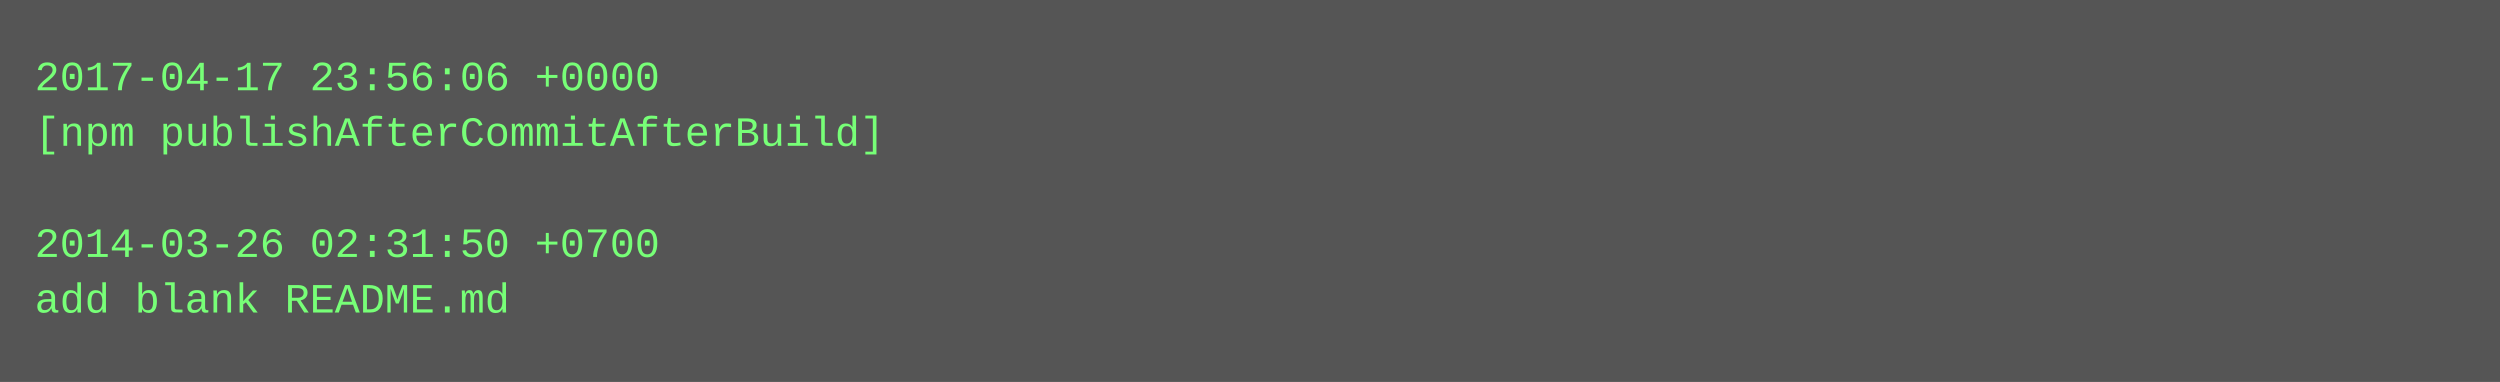
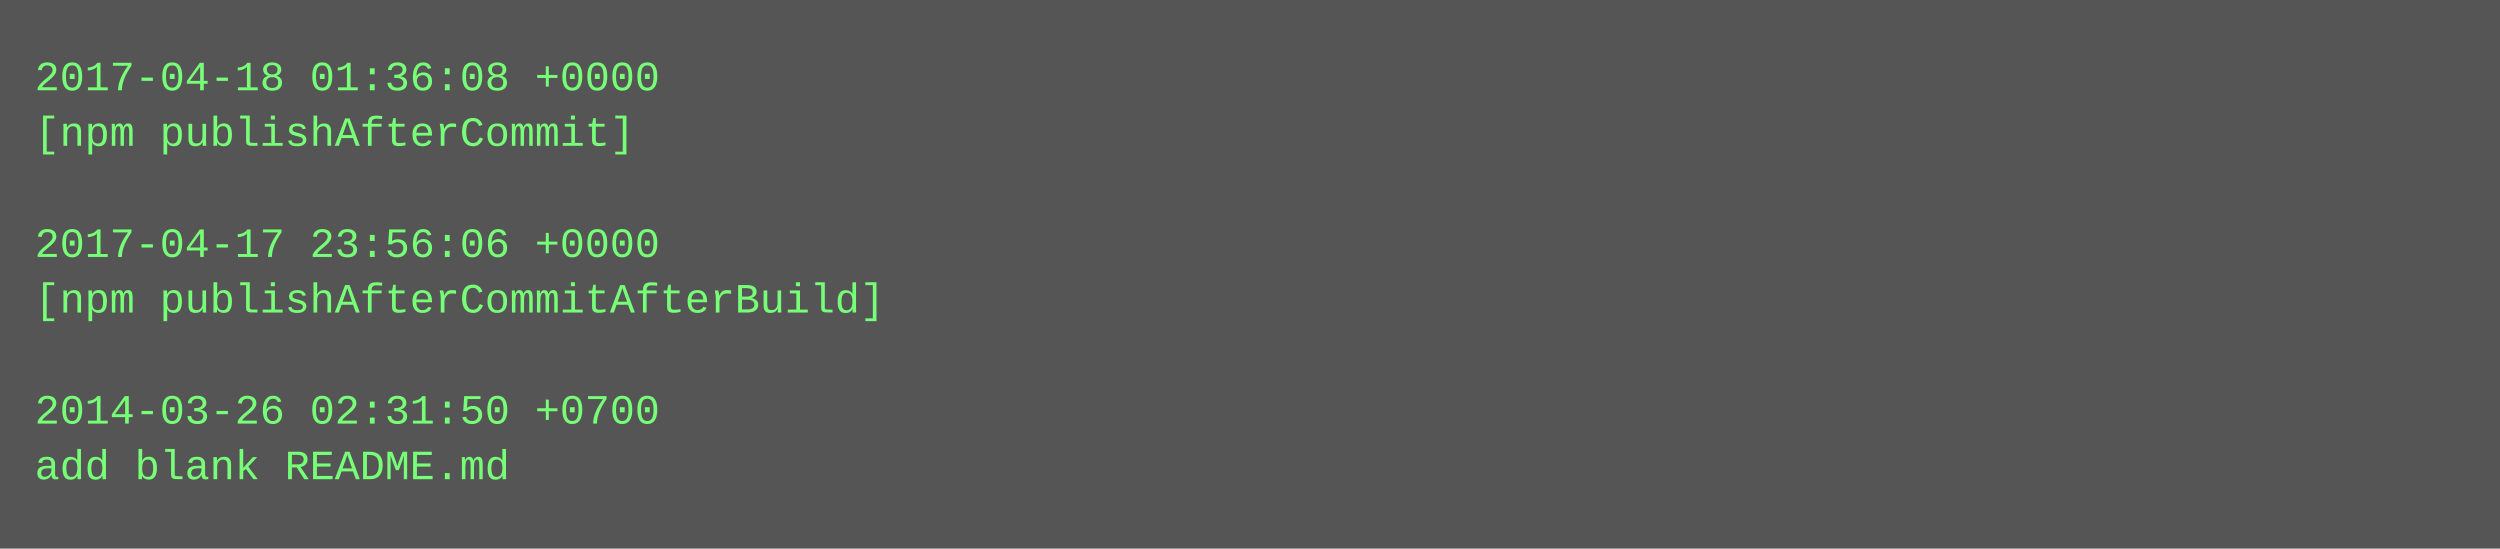
- <svg xmlns="http://www.w3.org/2000/svg" height="110" width="720">
-   <rect height="110" fill="#555" width="720" />
+ <svg xmlns="http://www.w3.org/2000/svg" height="158" width="720">
+   <rect height="158" fill="#555" width="720" />
  <text fill="#7f7" font-family="Courier New" font-size="12" xml:space="preserve">
-     <tspan x="10" y="26">2017-04-17 23:56:06 +0000</tspan>
-     <tspan x="10" y="42">[npm publishAfterCommitAfterBuild]</tspan>
+     <tspan x="10" y="26">2017-04-18 01:36:08 +0000</tspan>
+     <tspan x="10" y="42">[npm publishAfterCommit]</tspan>
    <tspan x="10" y="58" />
-     <tspan x="10" y="74">2014-03-26 02:31:50 +0700</tspan>
-     <tspan x="10" y="90">add blank README.md</tspan>
+     <tspan x="10" y="74">2017-04-17 23:56:06 +0000</tspan>
+     <tspan x="10" y="90">[npm publishAfterCommitAfterBuild]</tspan>
+     <tspan x="10" y="106" />
+     <tspan x="10" y="122">2014-03-26 02:31:50 +0700</tspan>
+     <tspan x="10" y="138">add blank README.md</tspan>
  </text>
</svg>
